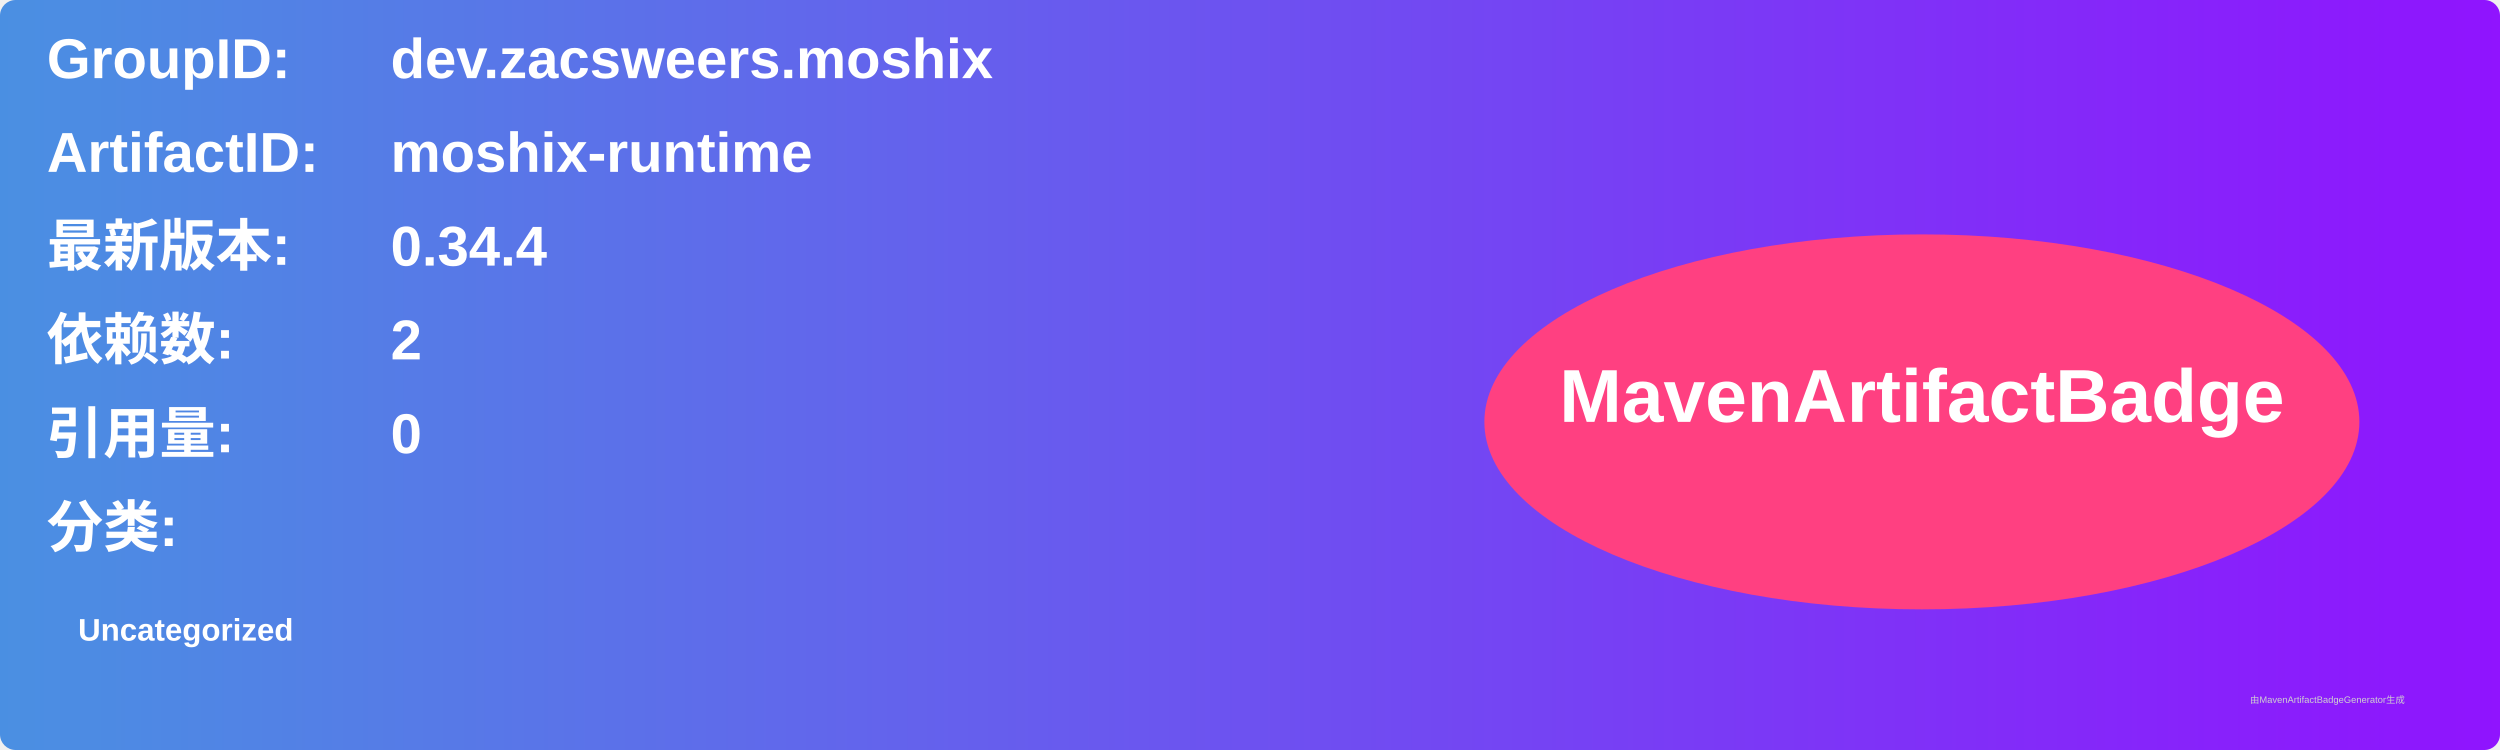
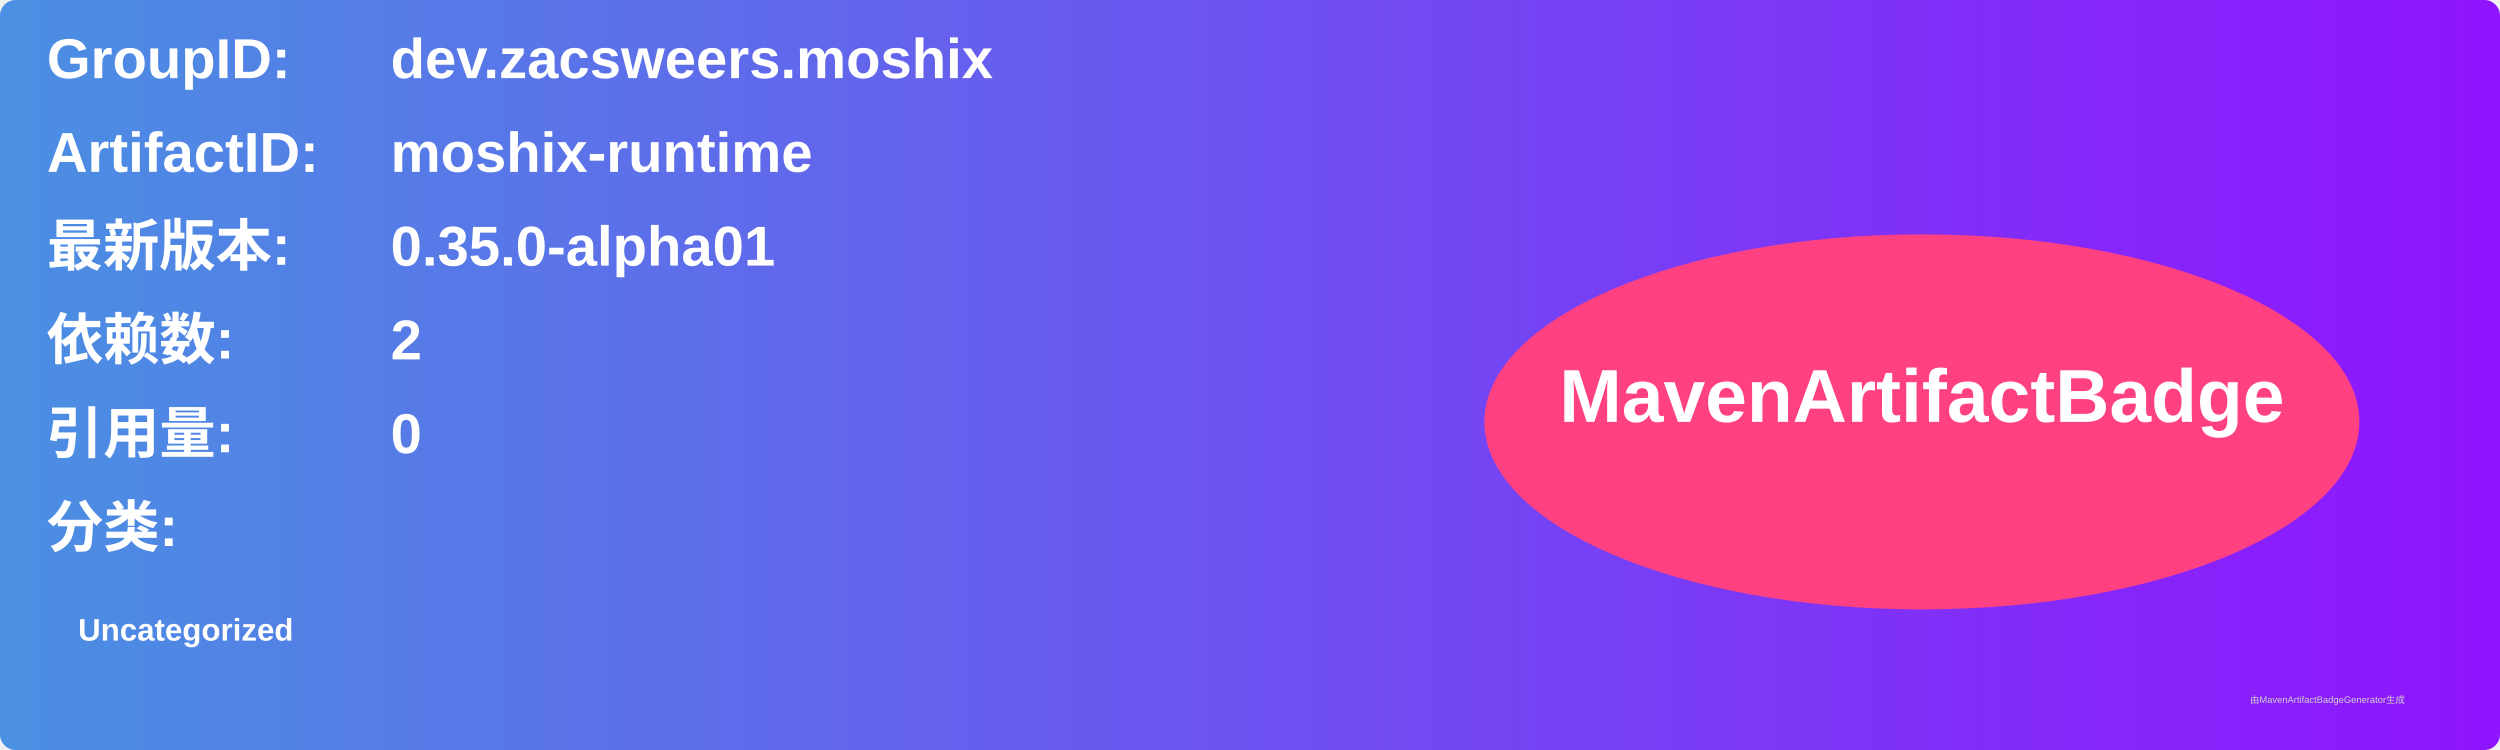
<svg xmlns="http://www.w3.org/2000/svg" width="800" height="240" viewBox="0 0 800 240">
  <linearGradient id="grad" x1="0%" y1="0%" x2="100%" y2="0%">
    <stop offset="0%" stop-color="#4a90e2" />
    <stop offset="100%" stop-color="#9013fe" />
  </linearGradient>
  <rect width="100%" height="100%" rx="5" ry="5" fill="url(#grad)" />
  <g transform="translate(15, 15)">
    <text x="0" y="10" font-family="Arial" font-size="18" fill="white" font-weight="bold" width="260">GroupID:</text>
    <text x="110" y="10" font-family="Arial" font-size="18" fill="white" font-weight="bold" width="460">dev.zacsweers.moshix</text>
    <text x="0" y="40" font-family="Arial" font-size="18" fill="white" font-weight="bold" width="260">ArtifactID:</text>
    <text x="110" y="40" font-family="Arial" font-size="18" fill="white" font-weight="bold" width="460">moshix-runtime</text>
    <text x="0" y="70" font-family="Arial" font-size="18" fill="white" font-weight="bold">最新版本:</text>
    <text x="110" y="70" font-family="Arial" font-size="18" fill="white" font-weight="bold">
-       <tspan font-weight="bold">0.34.4</tspan>
+       <tspan font-weight="bold">0.35.0-alpha01</tspan>
    </text>
    <text x="0" y="100" font-family="Arial" font-size="18" fill="white" font-weight="bold">依赖数: </text>
    <text x="110" y="100" font-family="Arial" font-size="18" fill="white">
      <tspan font-weight="bold">2</tspan>
    </text>
    <text x="0" y="130" font-family="Arial" font-size="18" fill="white" font-weight="bold">引用量: </text>
    <text x="110" y="130" font-family="Arial" font-size="18" fill="white">
      <tspan font-weight="bold">0</tspan>
    </text>
    <text x="0" y="160" font-family="Arial" font-size="18" fill="white" font-weight="bold">分类:</text>
    <text x="10" y="190" font-family="Arial" font-size="10" fill="white">
      <tspan font-weight="bold">Uncategorized</tspan>
    </text>
    <ellipse cx="600" cy="120" rx="140" ry="60" fill="#ff4081" />
    <text x="600" y="120" text-anchor="middle" font-family="Arial" font-size="24" fill="white" font-weight="bold">MavenArtifactBadge</text>
  </g>
  <text x="720" y="225" font-family="Arial" font-size="3" fill="#d0d0d0">由MavenArtifactBadgeGenerator生成</text>
</svg>
